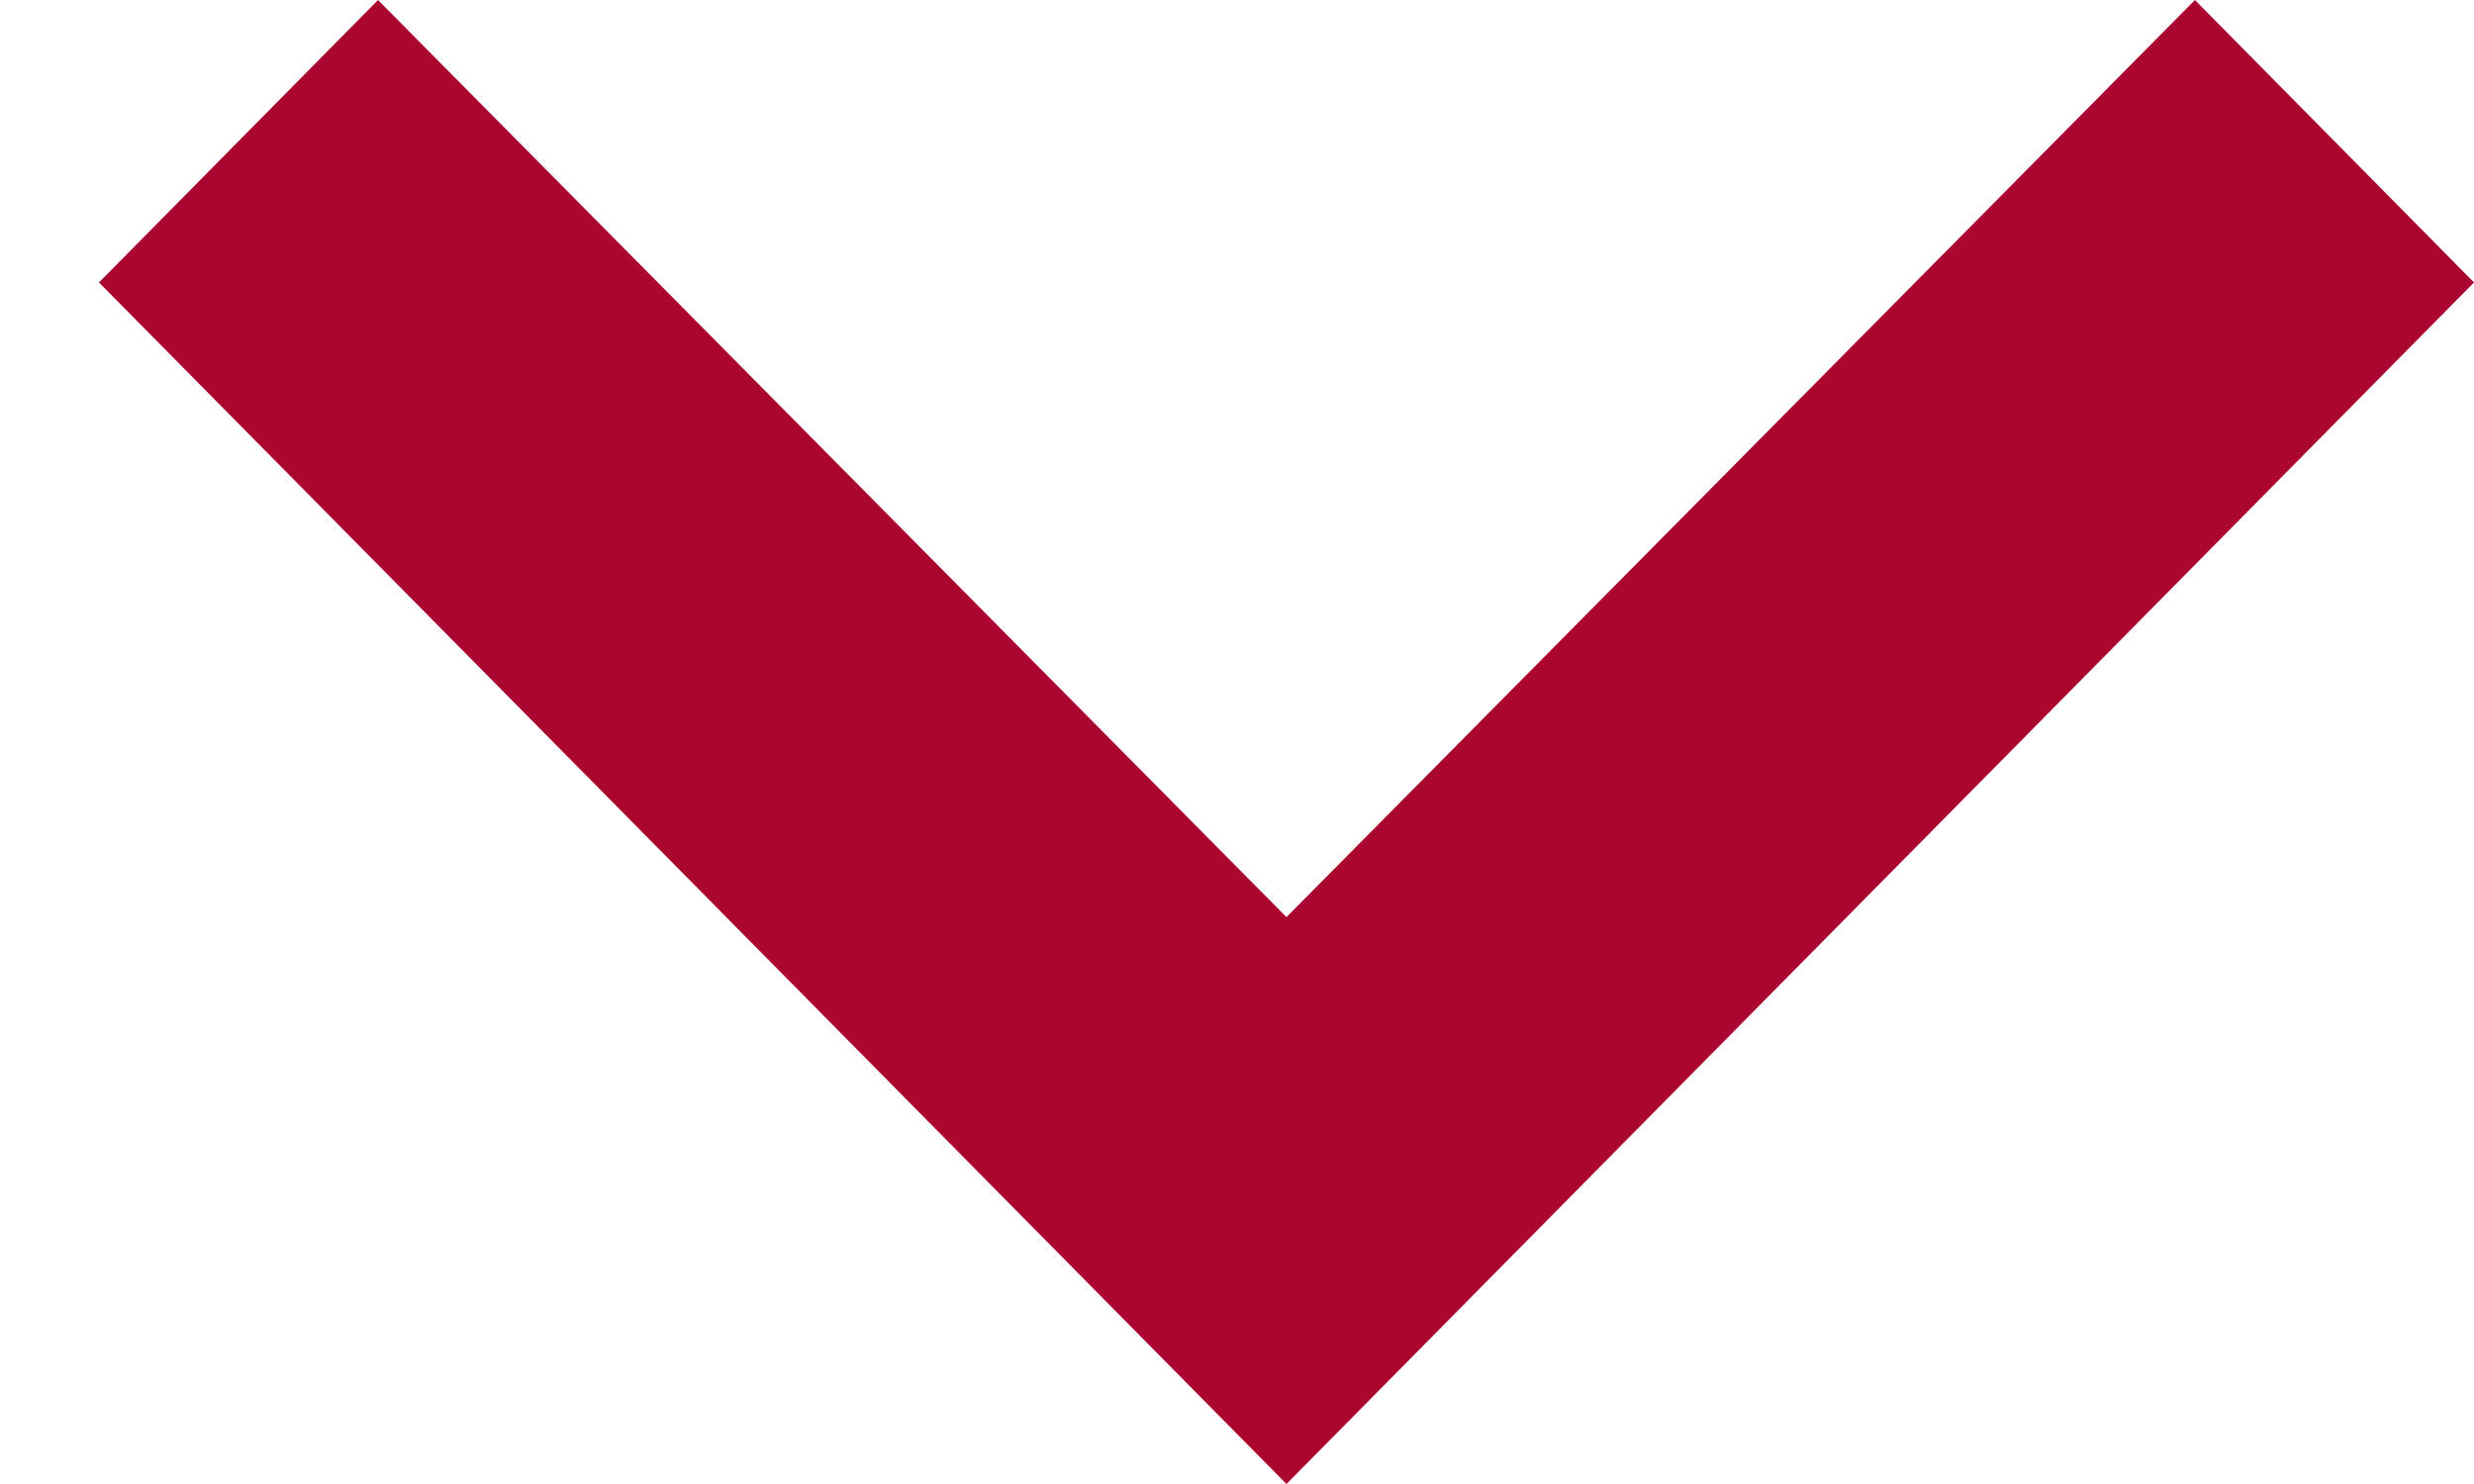
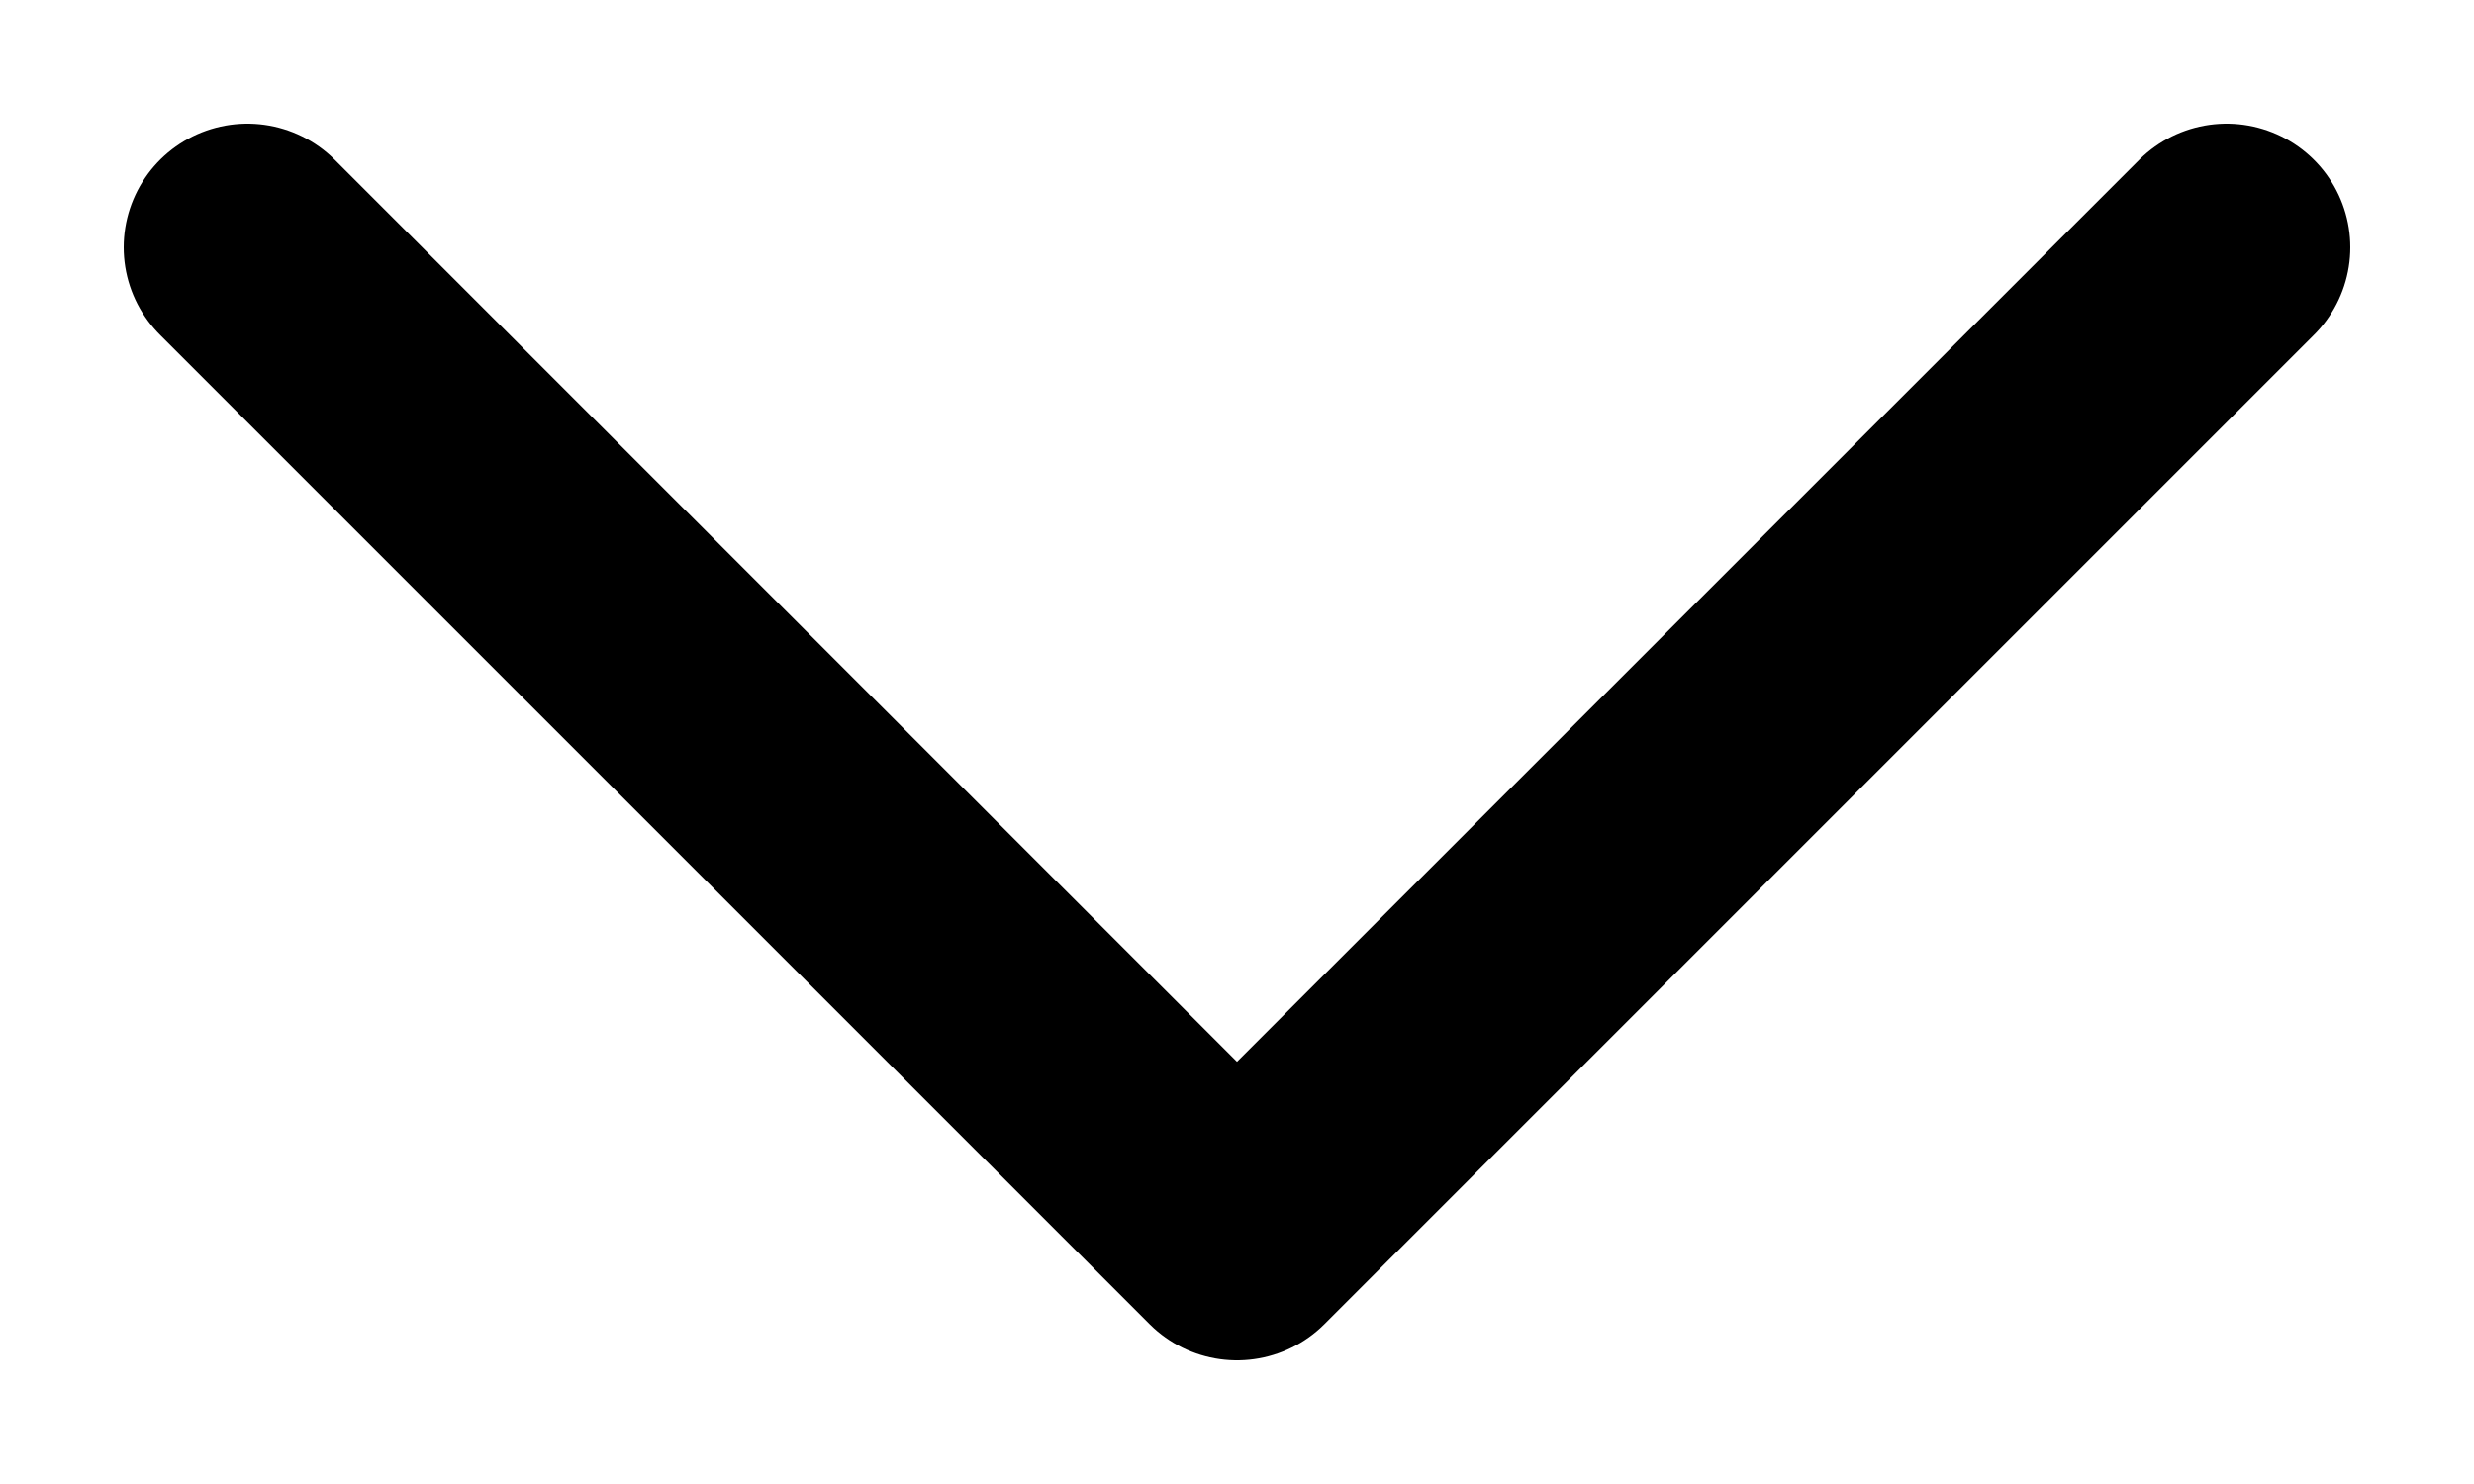
<svg xmlns="http://www.w3.org/2000/svg" width="10" height="6" viewBox="0 0 10 6" fill="none">
-   <path d="M1.528 0L5.2 3.708L8.872 0L10 1.142L5.2 6L0.4 1.142L1.528 0Z" fill="#AA0630" />
+   <path d="M9 1L5 5L1 1" stroke="black" stroke-linecap="round" stroke-linejoin="round" />
</svg>
